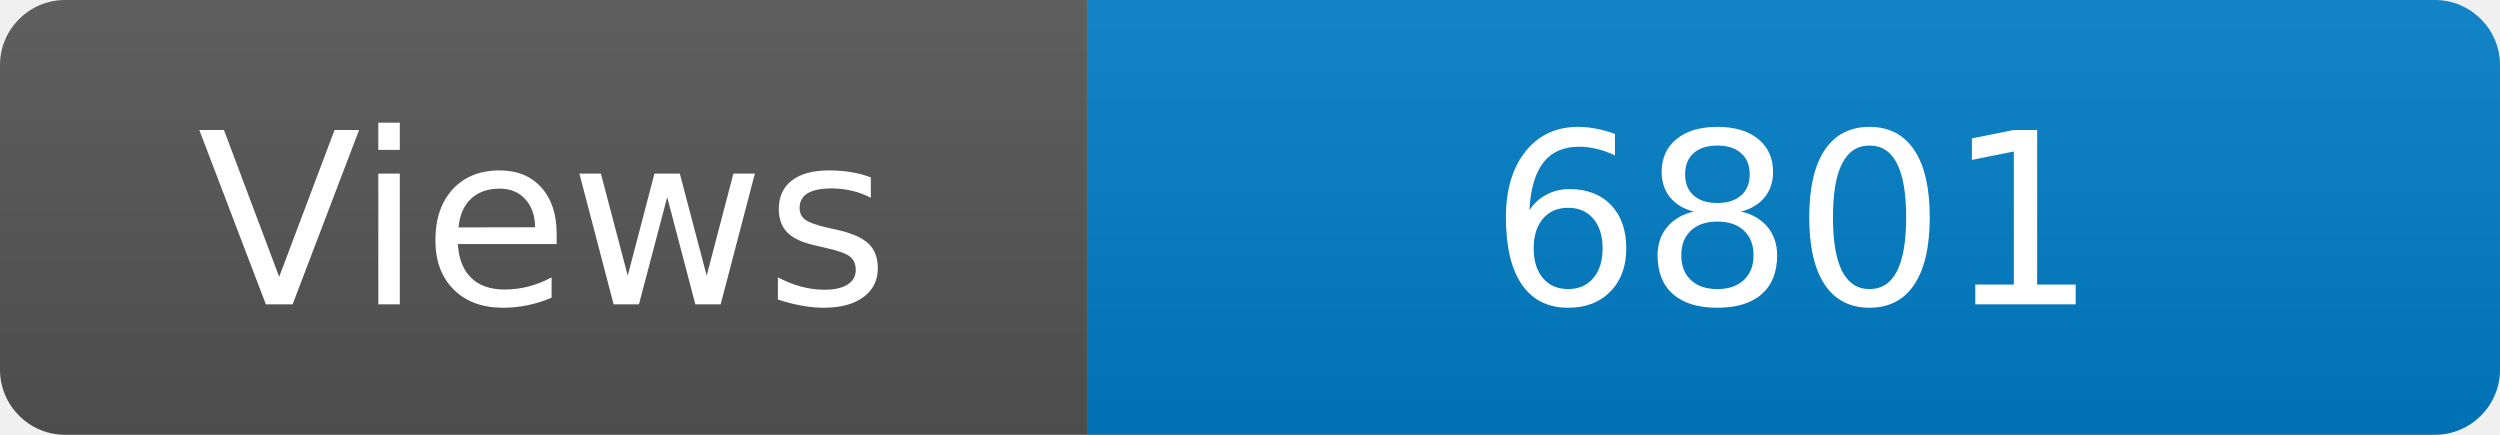
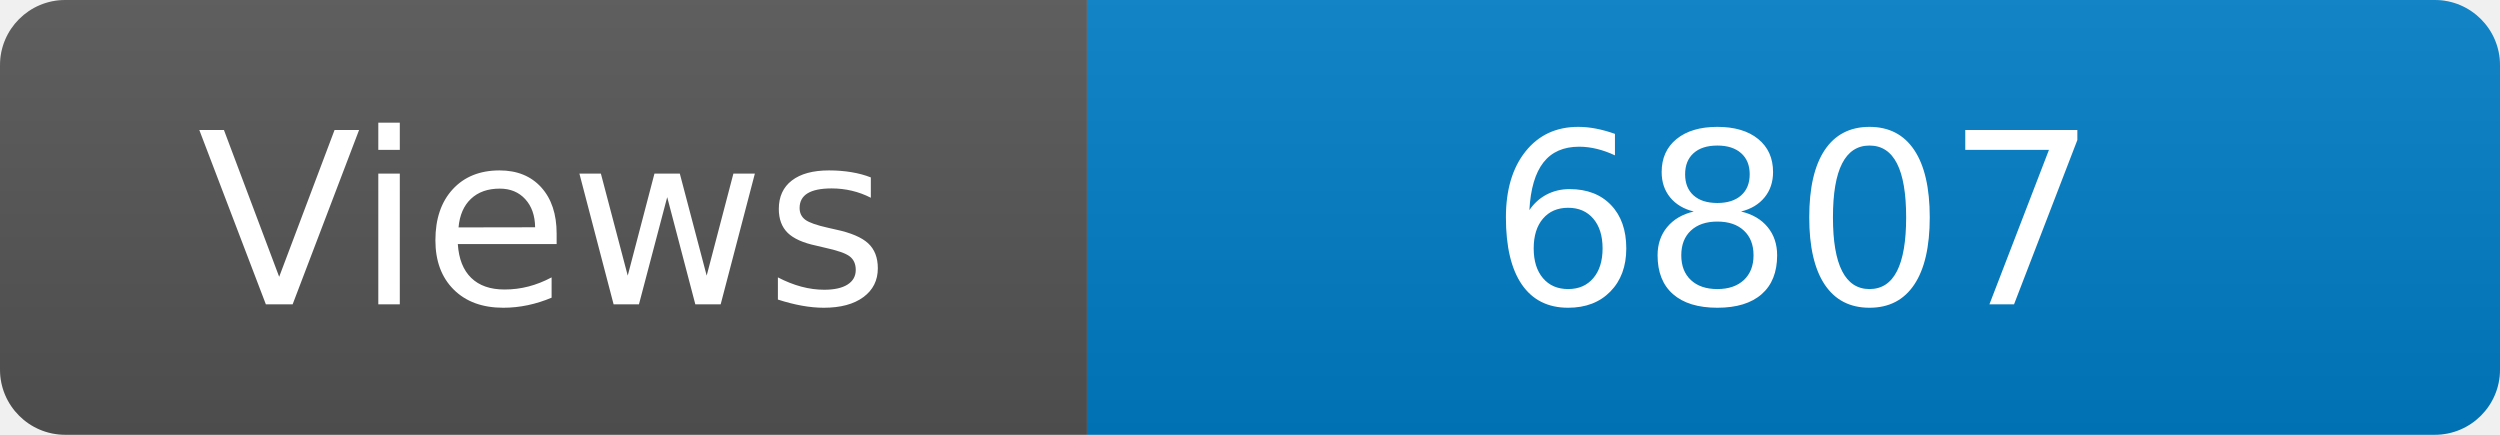
<svg xmlns="http://www.w3.org/2000/svg" width="115" height="20" role="img" aria-label="Maintained?: yes">
  <linearGradient id="s" x2="0" y2="100%">
    <stop offset="0" stop-color="#bbb" stop-opacity=".1" />
    <stop offset="1" stop-opacity=".1" />
  </linearGradient>
  <clipPath id="r">
    <rect width="115" height="20" rx="3" fill="#fff" />
  </clipPath>
  <g clip-path="url(#r)">
    <rect width="50" height="20" fill="#555" />
    <rect x="50" width="160" height="20" fill="#007ec6" />
    <rect width="115" height="20" fill="url(#s)" />
  </g>
  <g fill="#fff" text-anchor="middle" font-family="Verdana,Geneva,DejaVu Sans,sans-serif" font-size="110">
    <text x="250" y="140" transform="scale(.1)" fill="#fff">Views</text>
-     <text x="825" y="140" transform="scale(.1)" fill="#fff">6801</text>
+     <text x="825" y="140" transform="scale(.1)" fill="#fff">6807</text>
  </g>
</svg>
